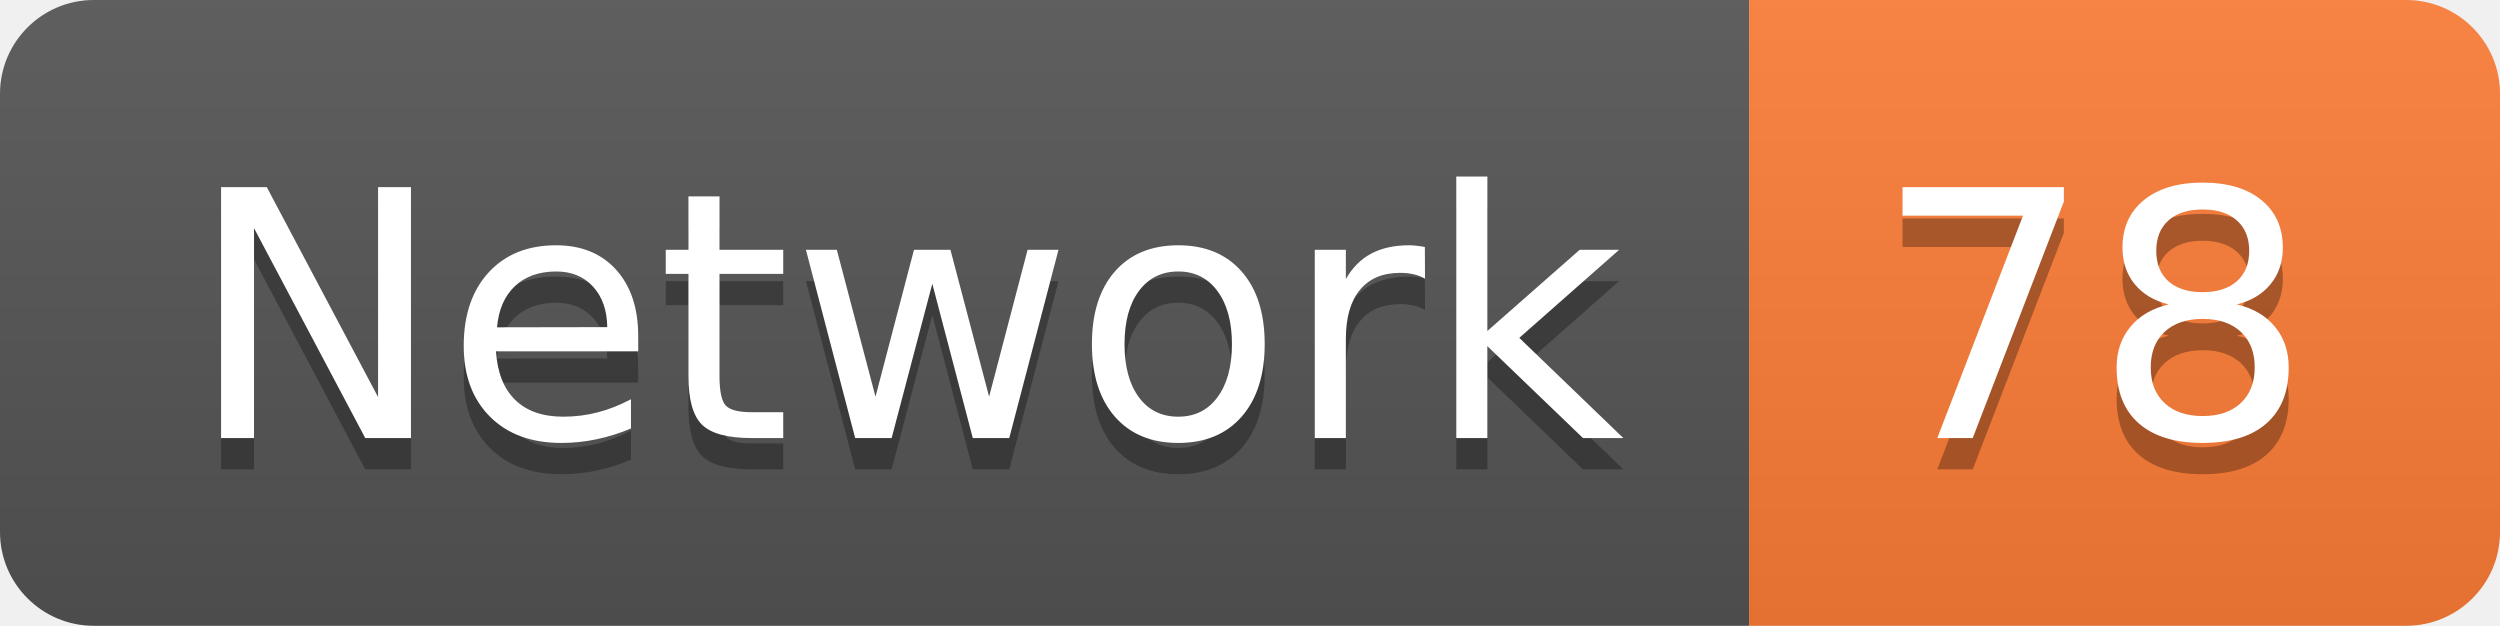
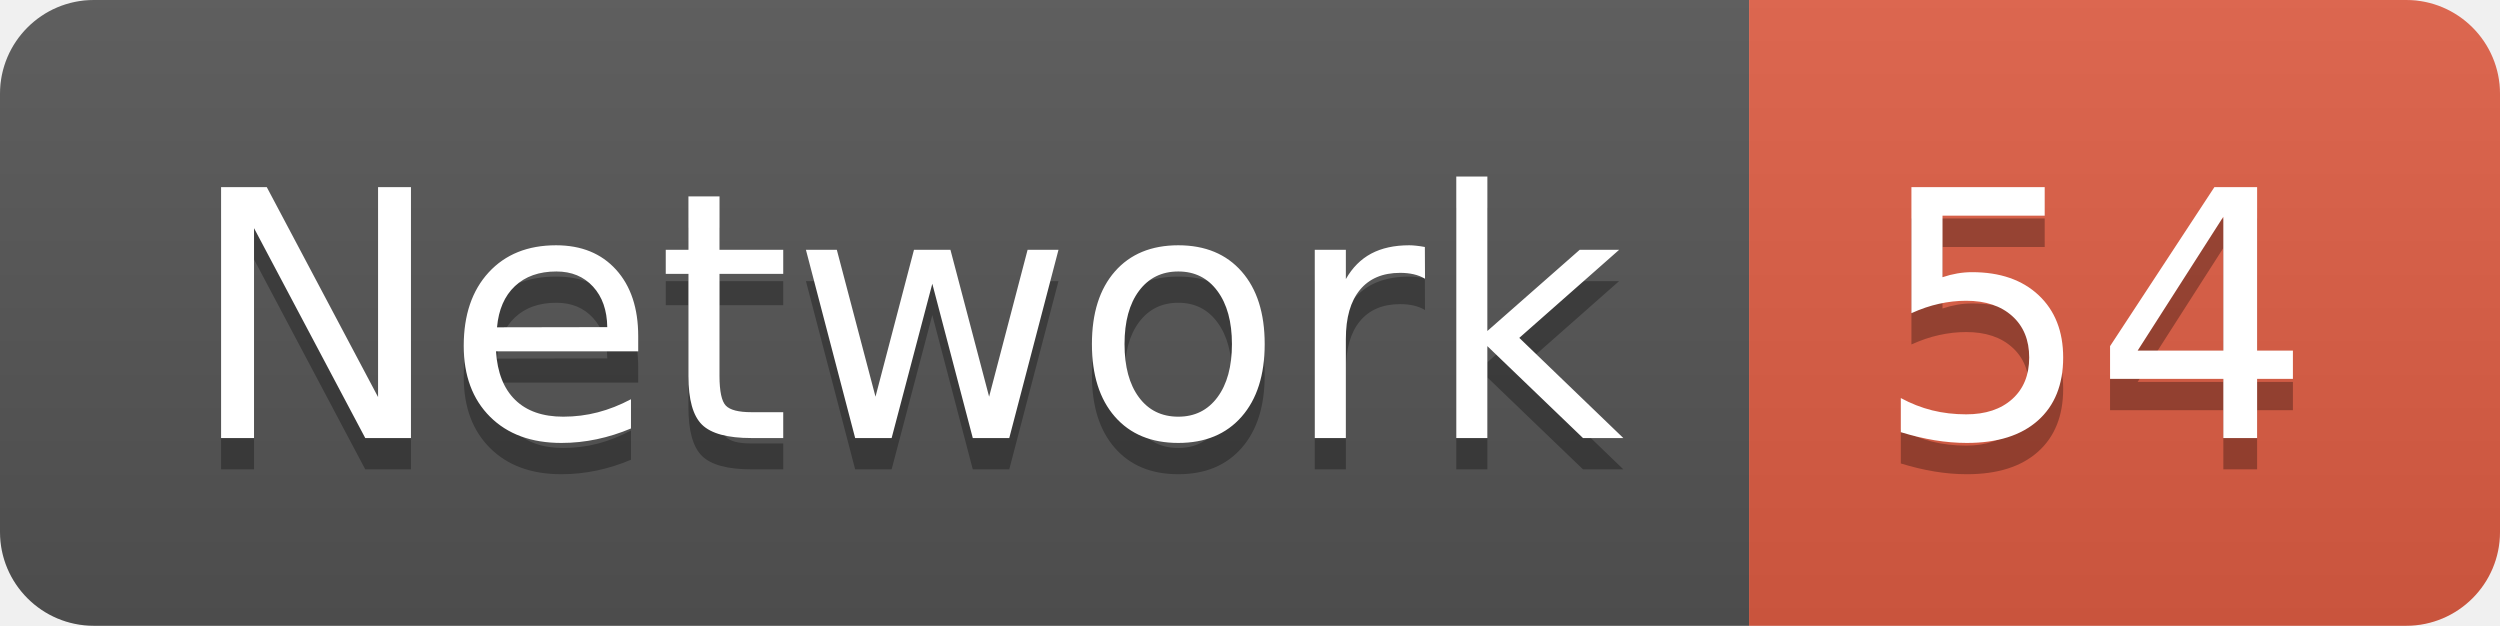
<svg xmlns="http://www.w3.org/2000/svg" width="79.9" height="20">
  <linearGradient id="smooth" x2="0" y2="100%">
    <stop offset="0" stop-color="#bbb" stop-opacity=".1" />
    <stop offset="1" stop-opacity=".1" />
  </linearGradient>
  <clipPath id="round">
    <rect width="79.9" height="20" rx="3" fill="#fff" />
  </clipPath>
  <g clip-path="url(#round)">
    <rect width="55.9" height="20" fill="#555" />
-     <rect x="55.9" width="24.0" height="20" fill="#fe7d37" />
+     <rect x="55.9" width="24.0" height="20" fill="#e05d44" />
    <rect width="79.9" height="20" fill="url(#smooth)" />
  </g>
  <g fill="#fff" text-anchor="middle" font-family="DejaVu Sans,Verdana,Geneva,sans-serif" font-size="110">
    <text x="289.5" y="150" fill="#010101" fill-opacity=".3" transform="scale(0.1)" textLength="459.0" lengthAdjust="spacing">Network</text>
    <text x="289.5" y="140" transform="scale(0.1)" textLength="459.0" lengthAdjust="spacing">Network</text>
-     <text x="669.0" y="150" fill="#010101" fill-opacity=".3" transform="scale(0.1)" textLength="140.0" lengthAdjust="spacing">78</text>
-     <text x="669.0" y="140" transform="scale(0.1)" textLength="140.0" lengthAdjust="spacing">78</text>
+     <text x="669.0" y="150" fill="#010101" fill-opacity=".3" transform="scale(0.1)" textLength="140.0" lengthAdjust="spacing">54</text>
+     <text x="669.0" y="140" transform="scale(0.1)" textLength="140.0" lengthAdjust="spacing">54</text>
  </g>
</svg>
